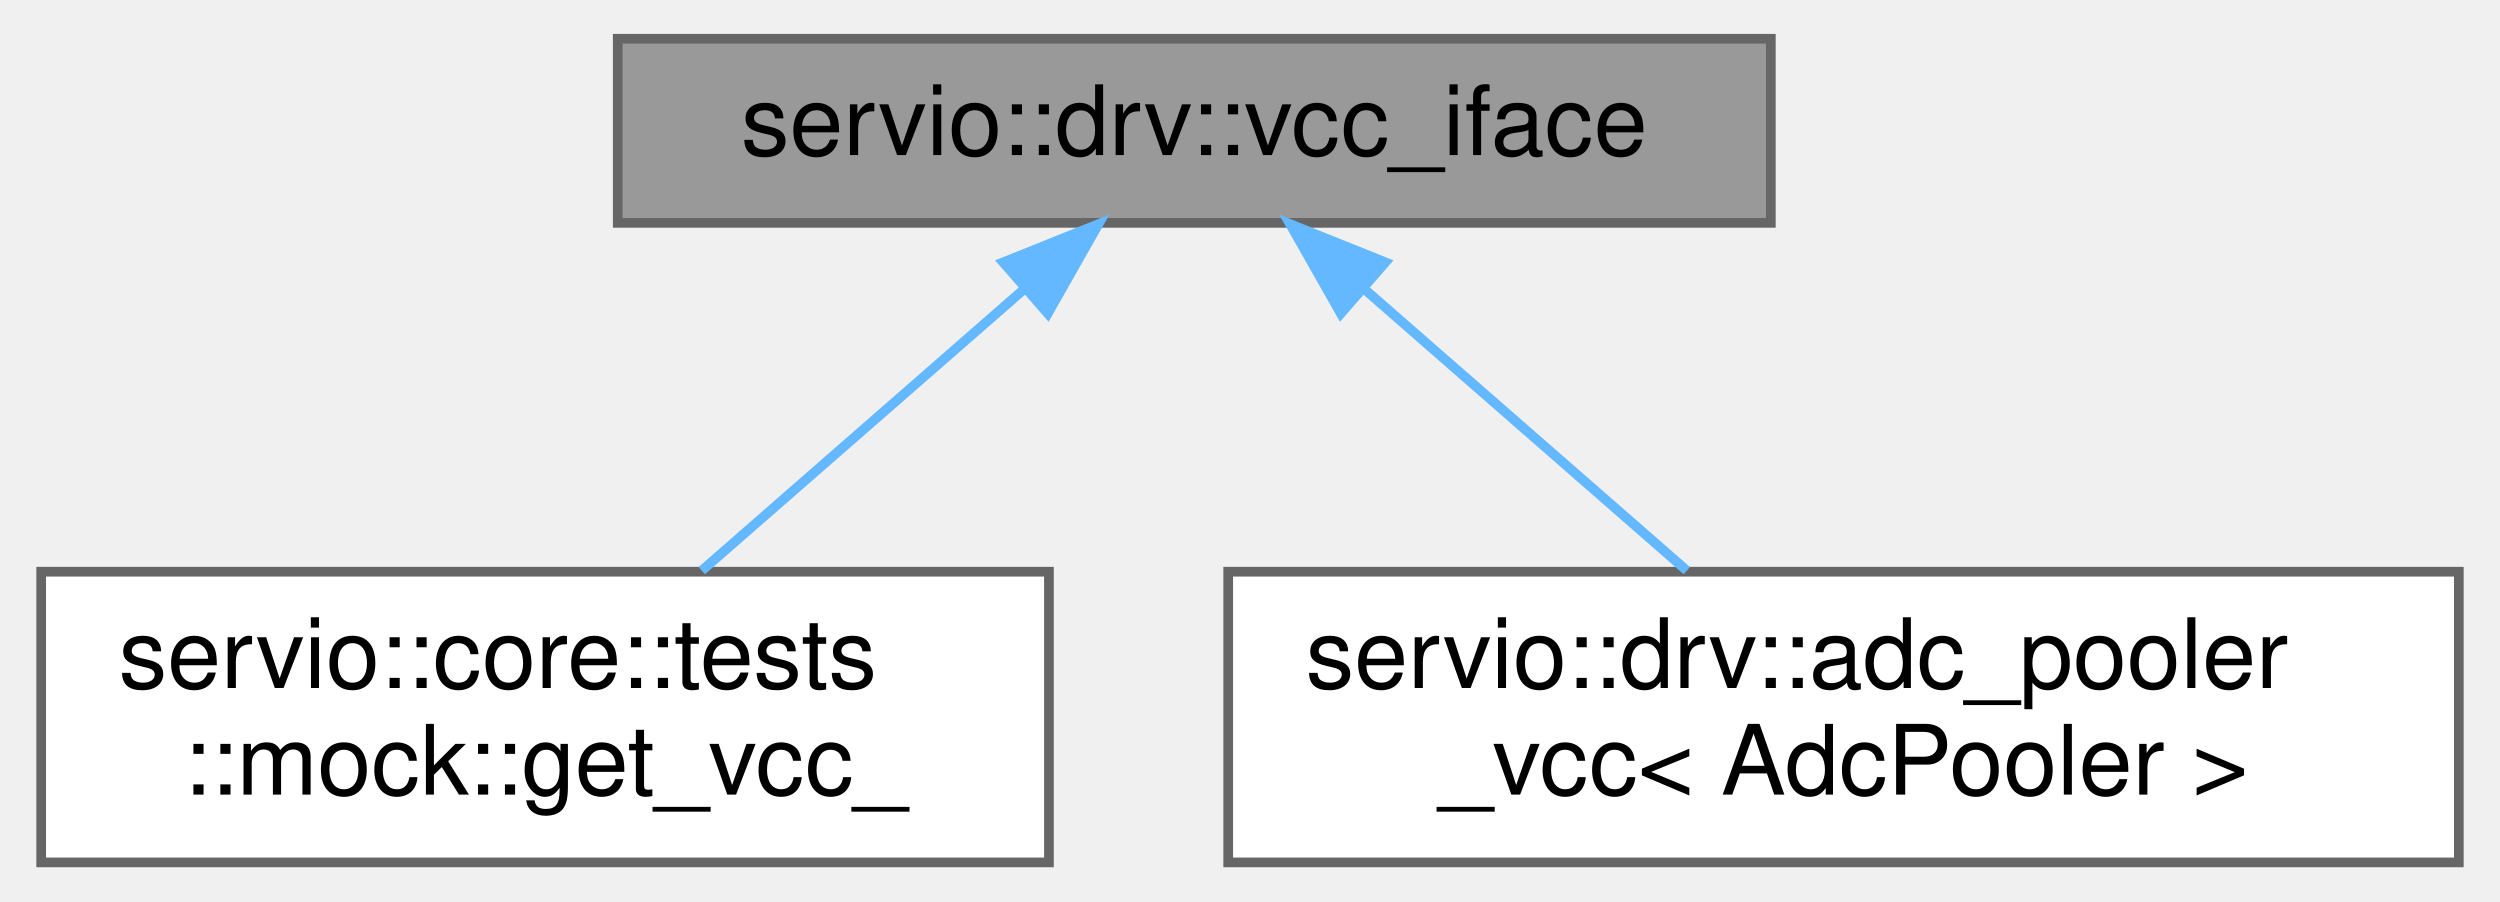
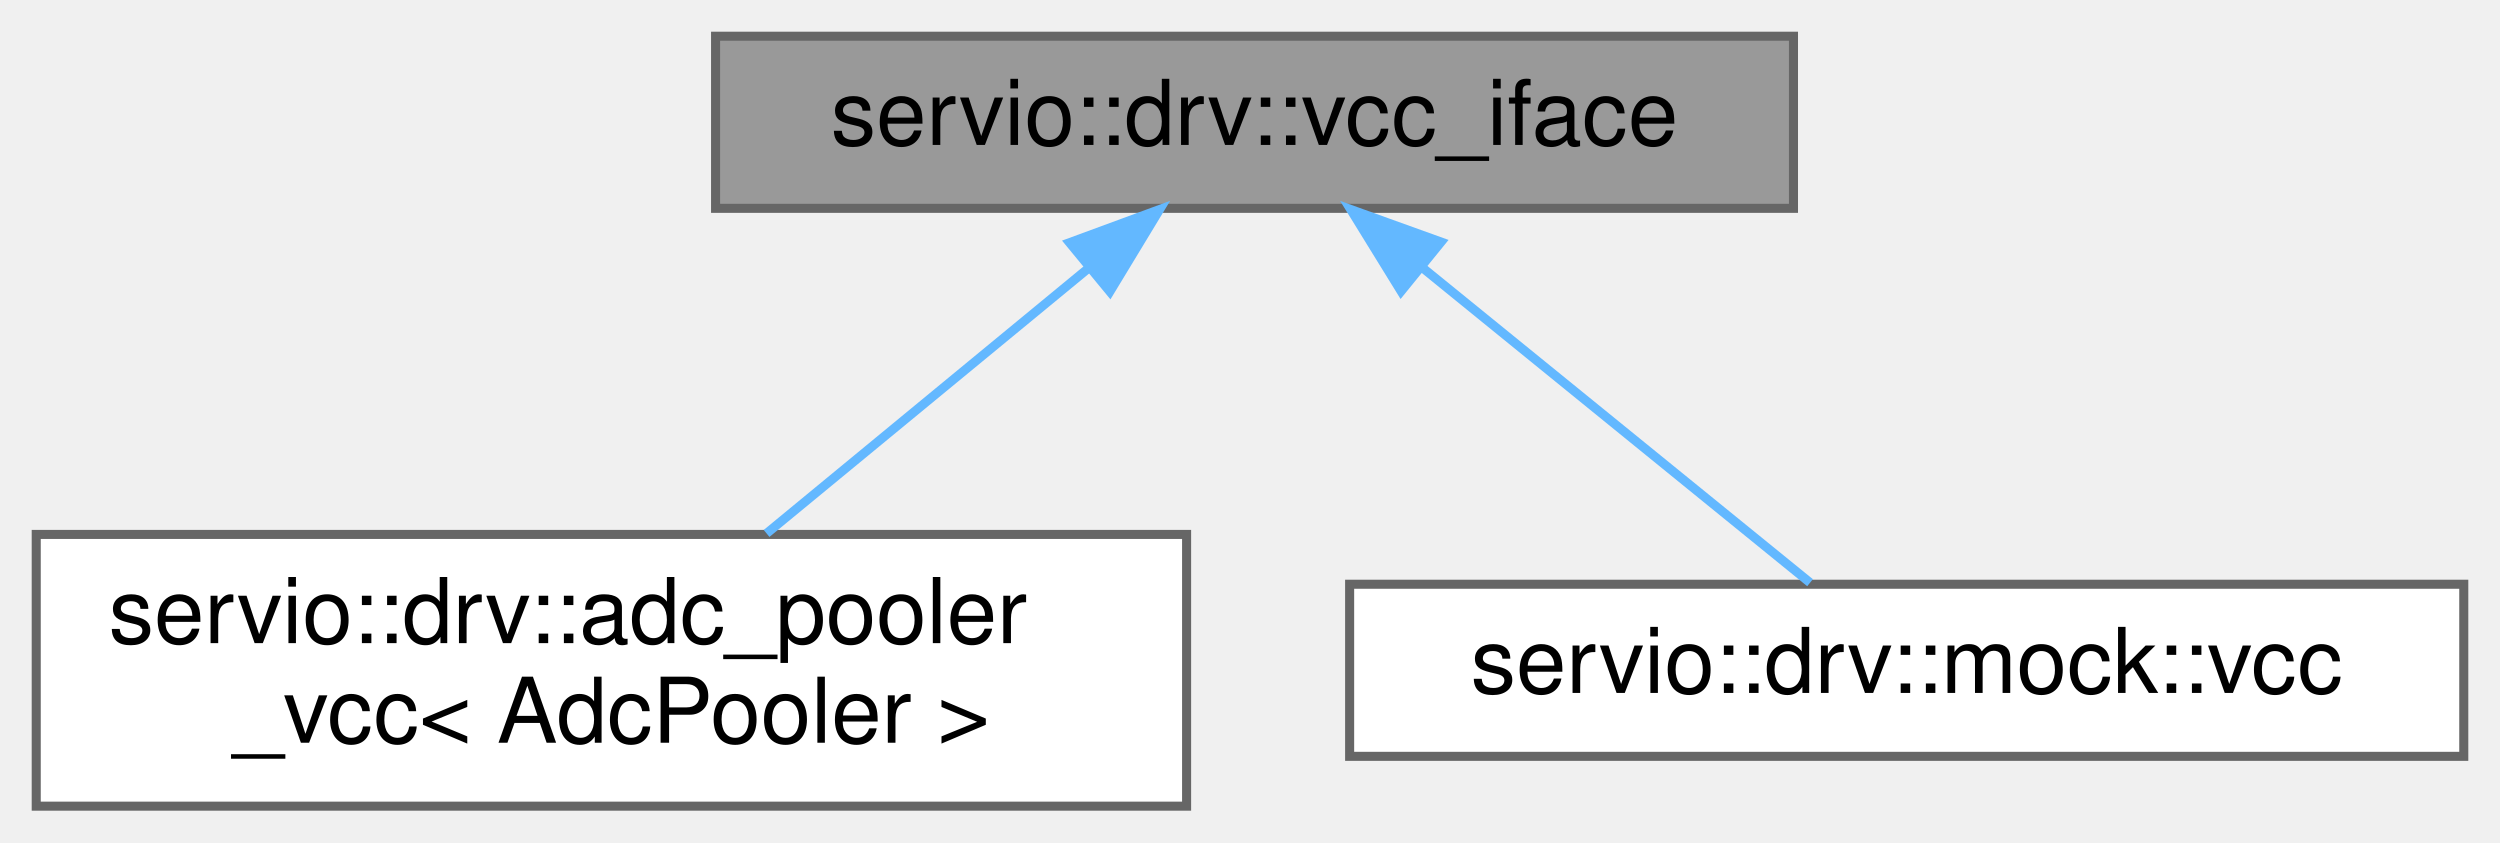
- <svg xmlns="http://www.w3.org/2000/svg" xmlns:xlink="http://www.w3.org/1999/xlink" width="258pt" height="93pt" viewBox="0.00 0.00 257.50 93.00">
+ <svg xmlns="http://www.w3.org/2000/svg" xmlns:xlink="http://www.w3.org/1999/xlink" width="276pt" height="93pt" viewBox="0.00 0.00 276.00 93.00">
  <g id="graph0" class="graph" transform="scale(1 1) rotate(0) translate(4 89)">
    <g id="Node000001" class="node">
      <g id="a_Node000001">
        <a xlink:title=" ">
-           <polygon fill="#999999" stroke="#666666" points="178.5,-85 59.5,-85 59.5,-66 178.5,-66 178.5,-85" />
-           <text text-anchor="middle" x="119" y="-73" font-family="Helvetica,sans-Serif" font-size="10.00">servio::drv::vcc_iface</text>
+           <polygon fill="#999999" stroke="#666666" points="194,-85 75,-85 75,-66 194,-66 194,-85" />
+           <text text-anchor="middle" x="134.5" y="-73" font-family="Helvetica,sans-Serif" font-size="10.00">servio::drv::vcc_iface</text>
        </a>
      </g>
    </g>
    <g id="Node000002" class="node">
      <g id="a_Node000002">
-         <a xlink:href="structservio_1_1core_1_1tests_1_1mock_1_1get__vcc__.html" target="_top" xlink:title=" ">
-           <polygon fill="white" stroke="#666666" points="104,-30 0,-30 0,0 104,0 104,-30" />
-           <text text-anchor="start" x="8" y="-18" font-family="Helvetica,sans-Serif" font-size="10.00">servio::core::tests</text>
-           <text text-anchor="middle" x="52" y="-7" font-family="Helvetica,sans-Serif" font-size="10.00">::mock::get_vcc_</text>
+         <a xlink:href="structservio_1_1drv_1_1adc__pooler__vcc.html" target="_top" xlink:title=" ">
+           <polygon fill="white" stroke="#666666" points="127,-30 0,-30 0,0 127,0 127,-30" />
+           <text text-anchor="start" x="8" y="-18" font-family="Helvetica,sans-Serif" font-size="10.00">servio::drv::adc_pooler</text>
+           <text text-anchor="middle" x="63.5" y="-7" font-family="Helvetica,sans-Serif" font-size="10.00">_vcc&lt; AdcPooler &gt;</text>
        </a>
      </g>
    </g>
    <g id="edge1_Node000001_Node000002" class="edge">
      <g id="a_edge1_Node000001_Node000002">
        <a xlink:title=" ">
-           <path fill="none" stroke="#63b8ff" d="M101.52,-59.23C91.2,-50.23 78.24,-38.91 68.17,-30.11" />
-           <polygon fill="#63b8ff" stroke="#63b8ff" points="99.28,-61.93 109.11,-65.87 103.88,-56.65 99.28,-61.93" />
+           <path fill="none" stroke="#63b8ff" d="M116.3,-59.5C105.32,-50.45 91.41,-39 80.63,-30.11" />
+           <polygon fill="#63b8ff" stroke="#63b8ff" points="114.08,-62.21 124.02,-65.87 118.53,-56.81 114.08,-62.21" />
        </a>
      </g>
    </g>
    <g id="Node000003" class="node">
      <g id="a_Node000003">
-         <a xlink:href="structservio_1_1drv_1_1adc__pooler__vcc.html" target="_top" xlink:title=" ">
-           <polygon fill="white" stroke="#666666" points="249.5,-30 122.5,-30 122.5,0 249.5,0 249.5,-30" />
-           <text text-anchor="start" x="130.5" y="-18" font-family="Helvetica,sans-Serif" font-size="10.00">servio::drv::adc_pooler</text>
-           <text text-anchor="middle" x="186" y="-7" font-family="Helvetica,sans-Serif" font-size="10.00">_vcc&lt; AdcPooler &gt;</text>
+         <a xlink:href="structservio_1_1drv_1_1mock_1_1vcc.html" target="_top" xlink:title=" ">
+           <polygon fill="white" stroke="#666666" points="268,-24.5 145,-24.5 145,-5.5 268,-5.5 268,-24.5" />
+           <text text-anchor="middle" x="206.5" y="-12.5" font-family="Helvetica,sans-Serif" font-size="10.00">servio::drv::mock::vcc</text>
        </a>
      </g>
    </g>
    <g id="edge2_Node000001_Node000003" class="edge">
      <g id="a_edge2_Node000001_Node000003">
        <a xlink:title=" ">
-           <path fill="none" stroke="#63b8ff" d="M136.48,-59.23C146.8,-50.23 159.76,-38.91 169.83,-30.11" />
-           <polygon fill="#63b8ff" stroke="#63b8ff" points="134.12,-56.65 128.89,-65.87 138.72,-61.93 134.12,-56.65" />
+           <path fill="none" stroke="#63b8ff" d="M152.92,-59.54C166.51,-48.49 184.54,-33.84 195.83,-24.67" />
+           <polygon fill="#63b8ff" stroke="#63b8ff" points="150.68,-56.85 145.12,-65.87 155.09,-62.28 150.68,-56.85" />
        </a>
      </g>
    </g>
  </g>
</svg>
